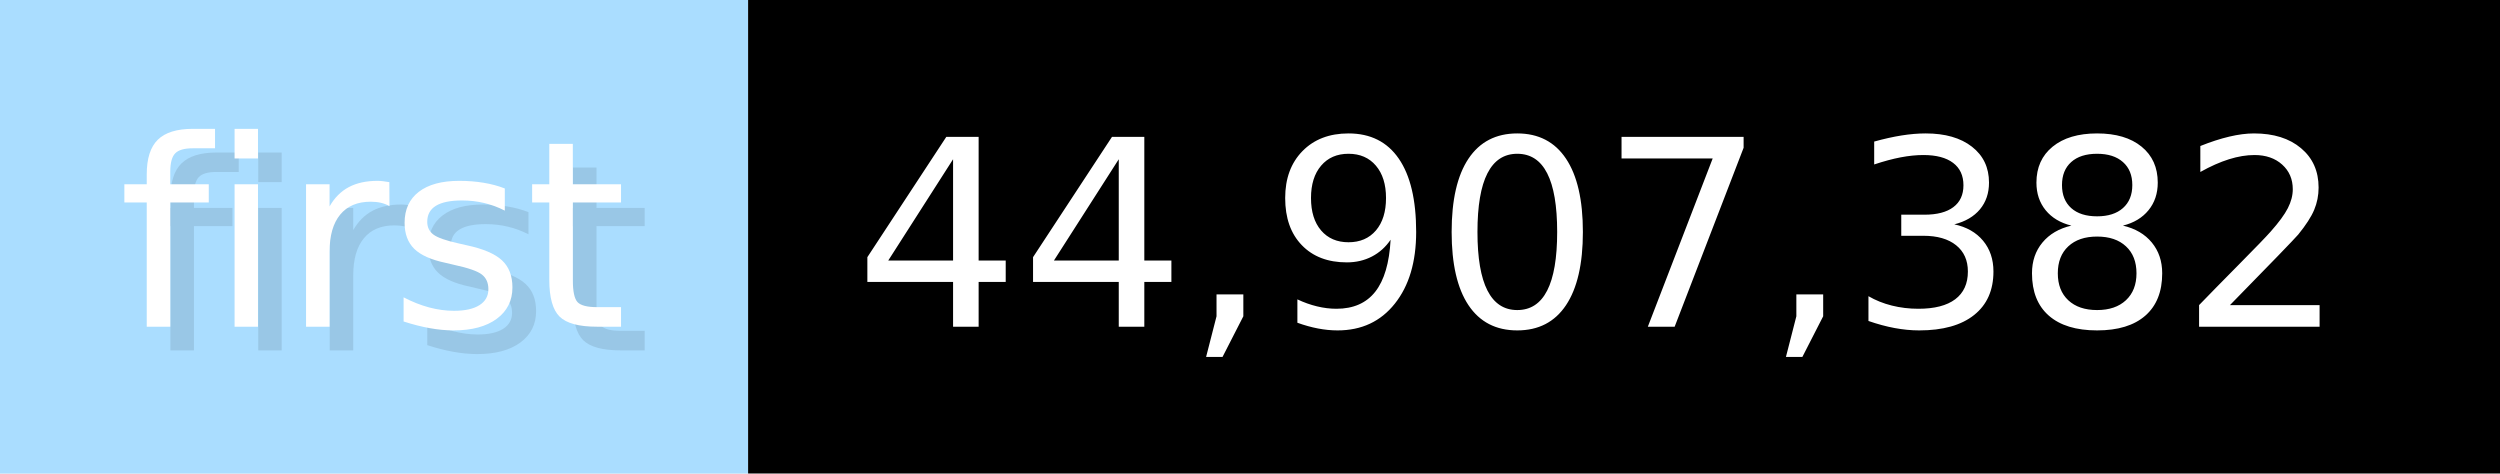
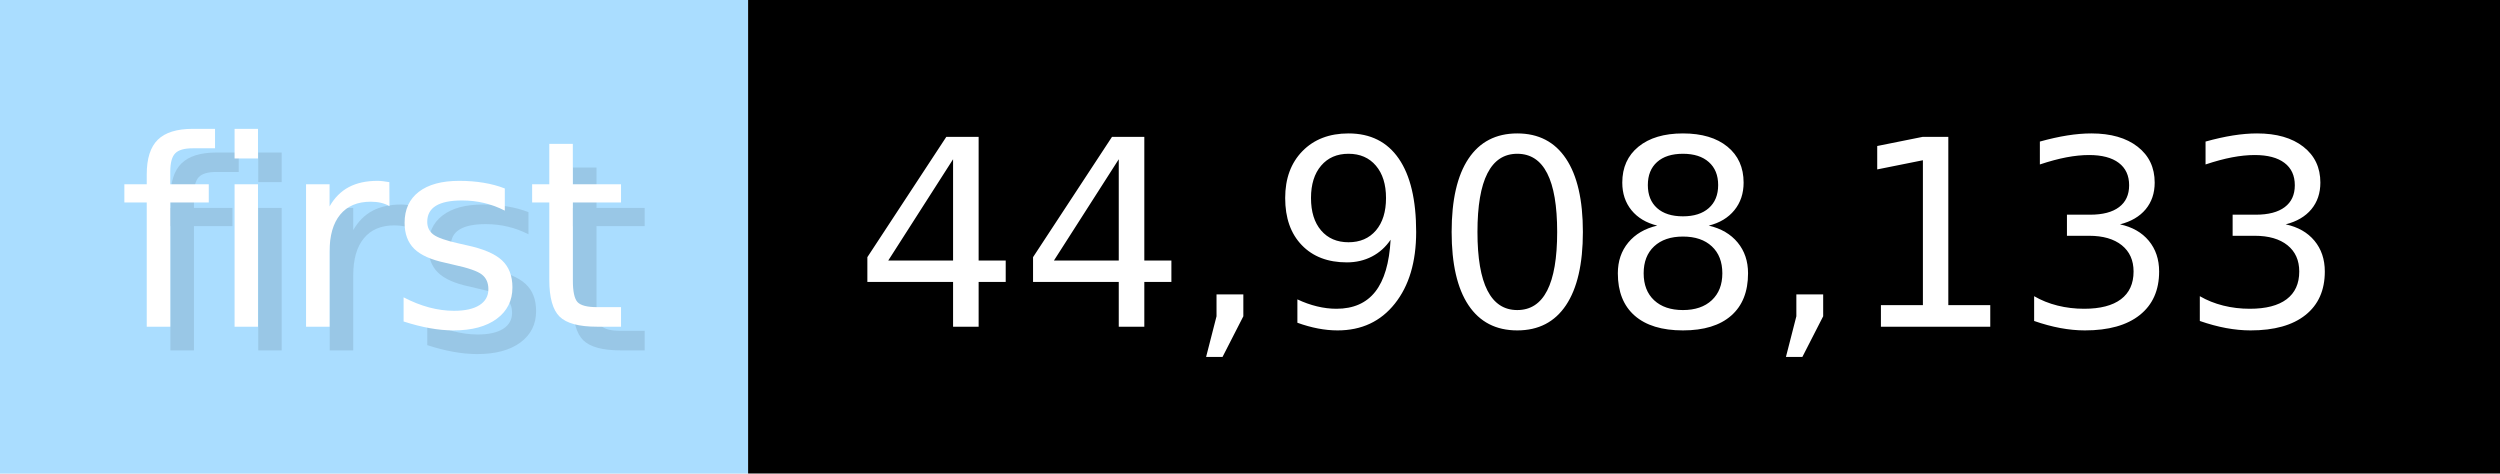
- <svg xmlns="http://www.w3.org/2000/svg" width="105.6" height="20" viewBox="0 0 1056 200" role="img" aria-label="first: 44,907,382">
+ <svg xmlns="http://www.w3.org/2000/svg" width="105.6" height="20" viewBox="0 0 1056 200" role="img" aria-label="first: 44,908,133">
  <g>
    <rect fill="#ADF" width="316" height="200" />
    <rect fill="#" x="316" width="740" height="200" />
  </g>
  <g aria-hidden="true" fill="#fff" text-anchor="start" font-family="Verdana,DejaVu Sans,sans-serif" font-size="110">
    <text x="60" y="148" textLength="216" fill="#000" opacity="0.1">first</text>
    <text x="50" y="138" textLength="216">first</text>
-     <text x="371" y="148" textLength="640" fill="#000" opacity="0.1">44,907,382</text>
-     <text x="361" y="138" textLength="640">44,907,382</text>
+     <text x="371" y="148" textLength="640" fill="#000" opacity="0.1">44,908,133</text>
+     <text x="361" y="138" textLength="640">44,908,133</text>
  </g>
</svg>
